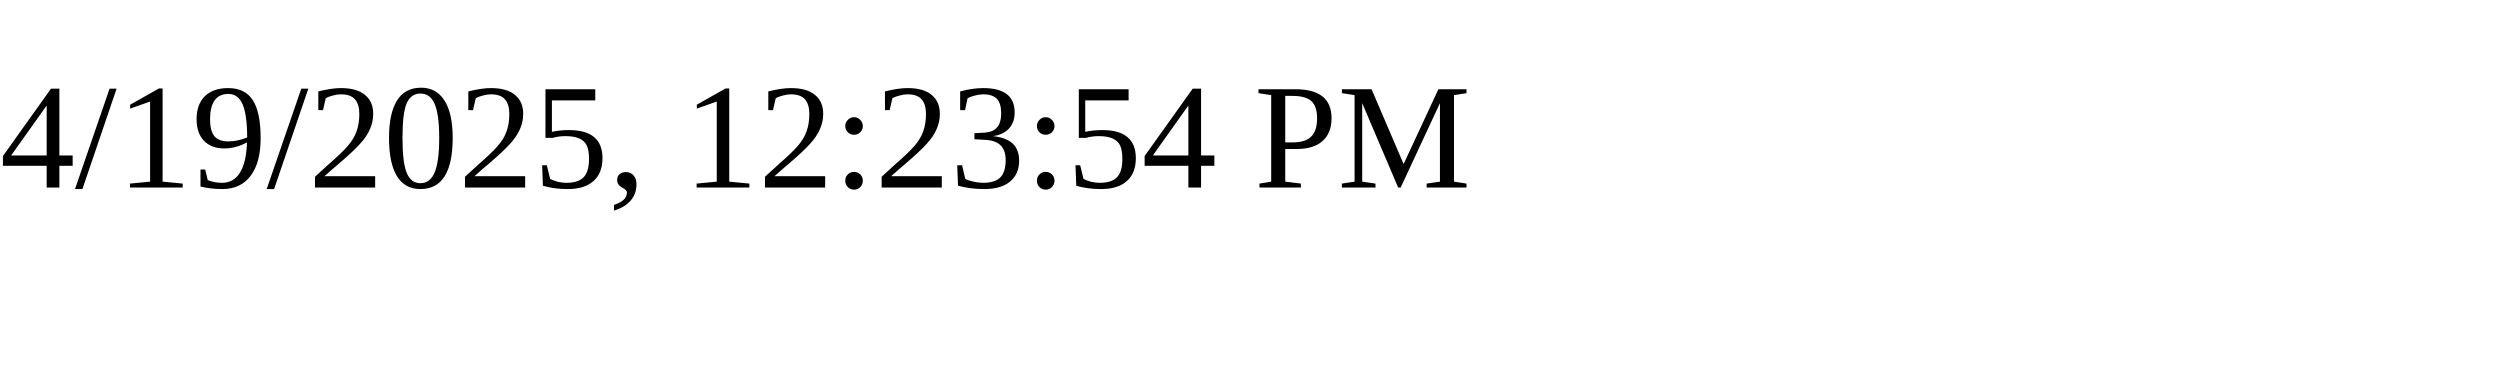
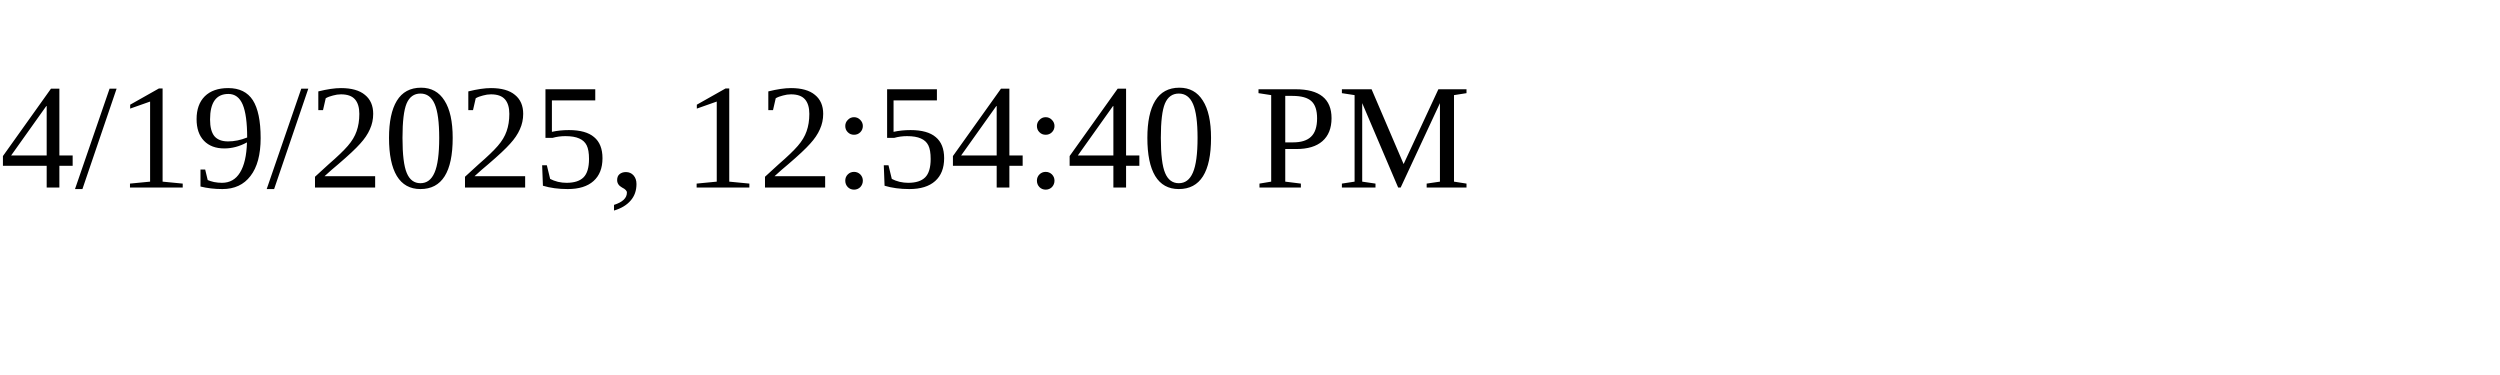
<svg xmlns="http://www.w3.org/2000/svg" height="30" width="200">
-   <text x="0" y="15">4/19/2025, 12:23:54 PM</text>
+   <text x="0" y="15">4/19/2025, 12:54:40 PM</text>
</svg>
